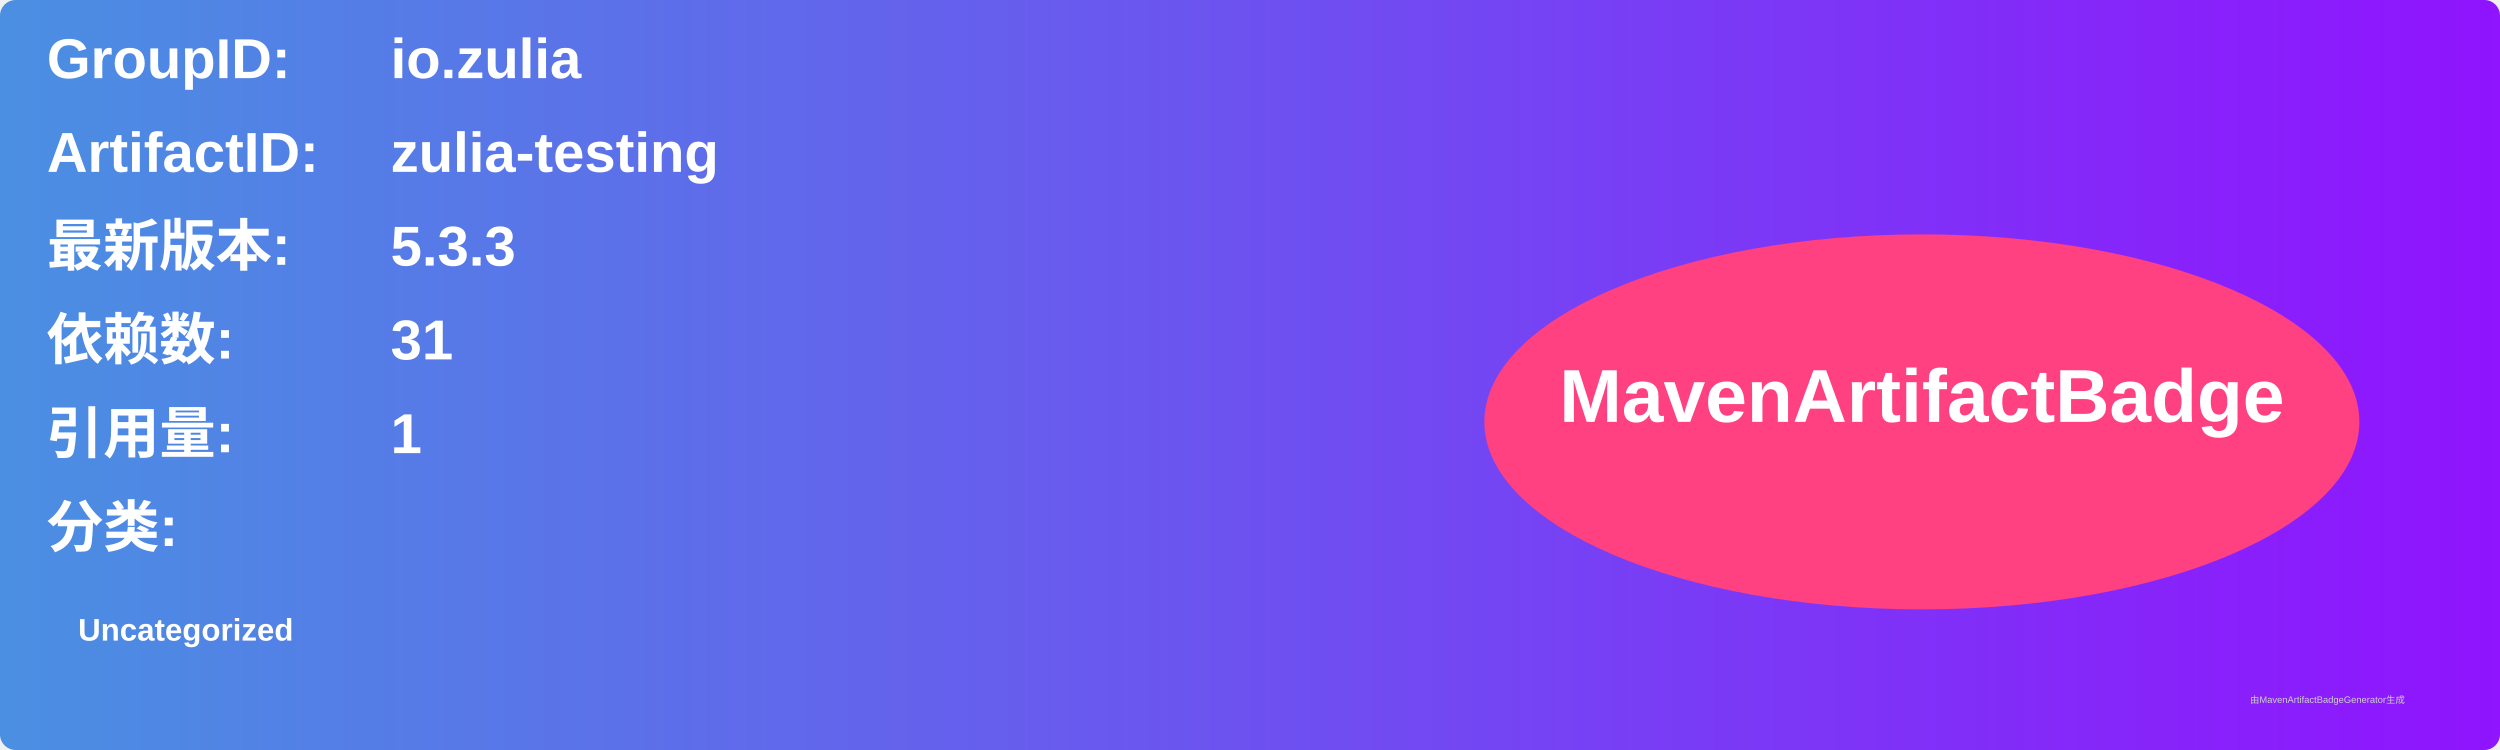
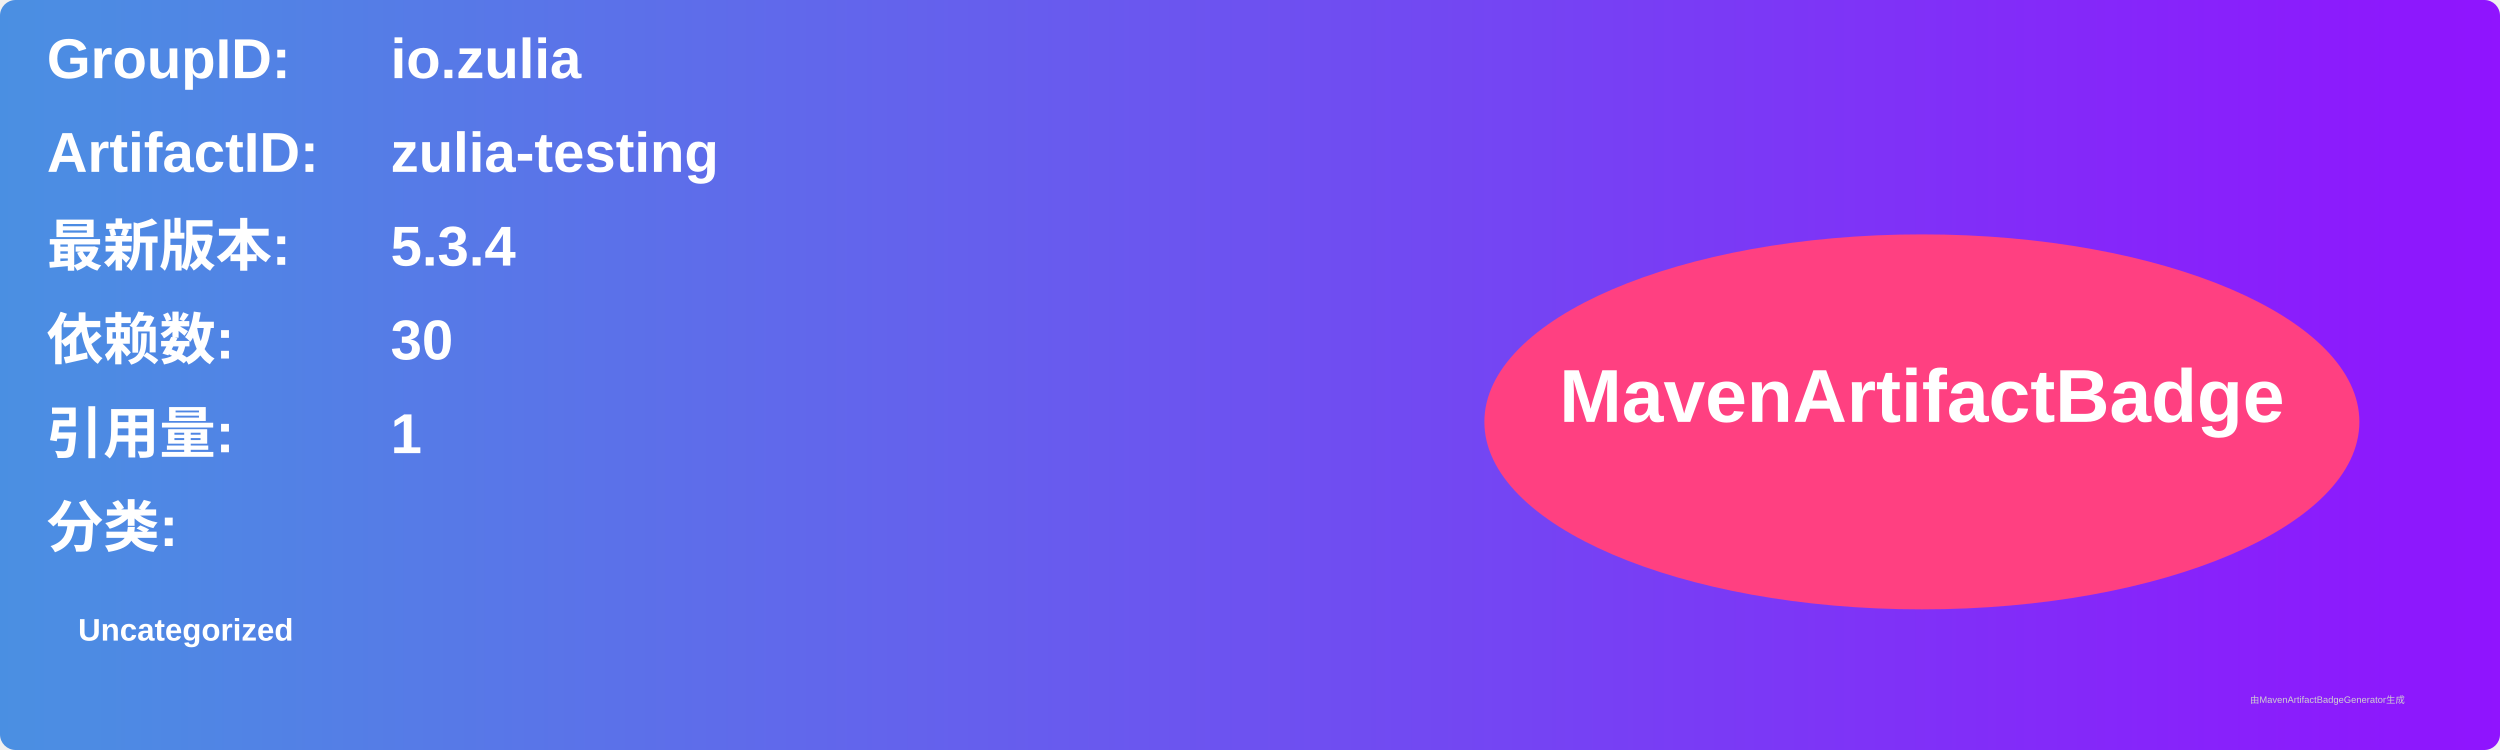
<svg xmlns="http://www.w3.org/2000/svg" width="800" height="240" viewBox="0 0 800 240">
  <linearGradient id="grad" x1="0%" y1="0%" x2="100%" y2="0%">
    <stop offset="0%" stop-color="#4a90e2" />
    <stop offset="100%" stop-color="#9013fe" />
  </linearGradient>
  <rect width="100%" height="100%" rx="5" ry="5" fill="url(#grad)" />
  <g transform="translate(15, 15)">
    <text x="0" y="10" font-family="Arial" font-size="18" fill="white" font-weight="bold" width="260">GroupID:</text>
    <text x="110" y="10" font-family="Arial" font-size="18" fill="white" font-weight="bold" width="460">io.zulia</text>
    <text x="0" y="40" font-family="Arial" font-size="18" fill="white" font-weight="bold" width="260">ArtifactID:</text>
    <text x="110" y="40" font-family="Arial" font-size="18" fill="white" font-weight="bold" width="460">zulia-testing</text>
    <text x="0" y="70" font-family="Arial" font-size="18" fill="white" font-weight="bold">最新版本:</text>
    <text x="110" y="70" font-family="Arial" font-size="18" fill="white" font-weight="bold">
-       <tspan font-weight="bold">5.3.3</tspan>
+       <tspan font-weight="bold">5.3.4</tspan>
    </text>
    <text x="0" y="100" font-family="Arial" font-size="18" fill="white" font-weight="bold">依赖数: </text>
    <text x="110" y="100" font-family="Arial" font-size="18" fill="white">
-       <tspan font-weight="bold">31</tspan>
+       <tspan font-weight="bold">30</tspan>
    </text>
    <text x="0" y="130" font-family="Arial" font-size="18" fill="white" font-weight="bold">引用量: </text>
    <text x="110" y="130" font-family="Arial" font-size="18" fill="white">
      <tspan font-weight="bold">1</tspan>
    </text>
    <text x="0" y="160" font-family="Arial" font-size="18" fill="white" font-weight="bold">分类:</text>
    <text x="10" y="190" font-family="Arial" font-size="10" fill="white">
      <tspan font-weight="bold">Uncategorized</tspan>
    </text>
    <ellipse cx="600" cy="120" rx="140" ry="60" fill="#ff4081" />
    <text x="600" y="120" text-anchor="middle" font-family="Arial" font-size="24" fill="white" font-weight="bold">MavenArtifactBadge</text>
  </g>
  <text x="720" y="225" font-family="Arial" font-size="3" fill="#d0d0d0">由MavenArtifactBadgeGenerator生成</text>
</svg>
